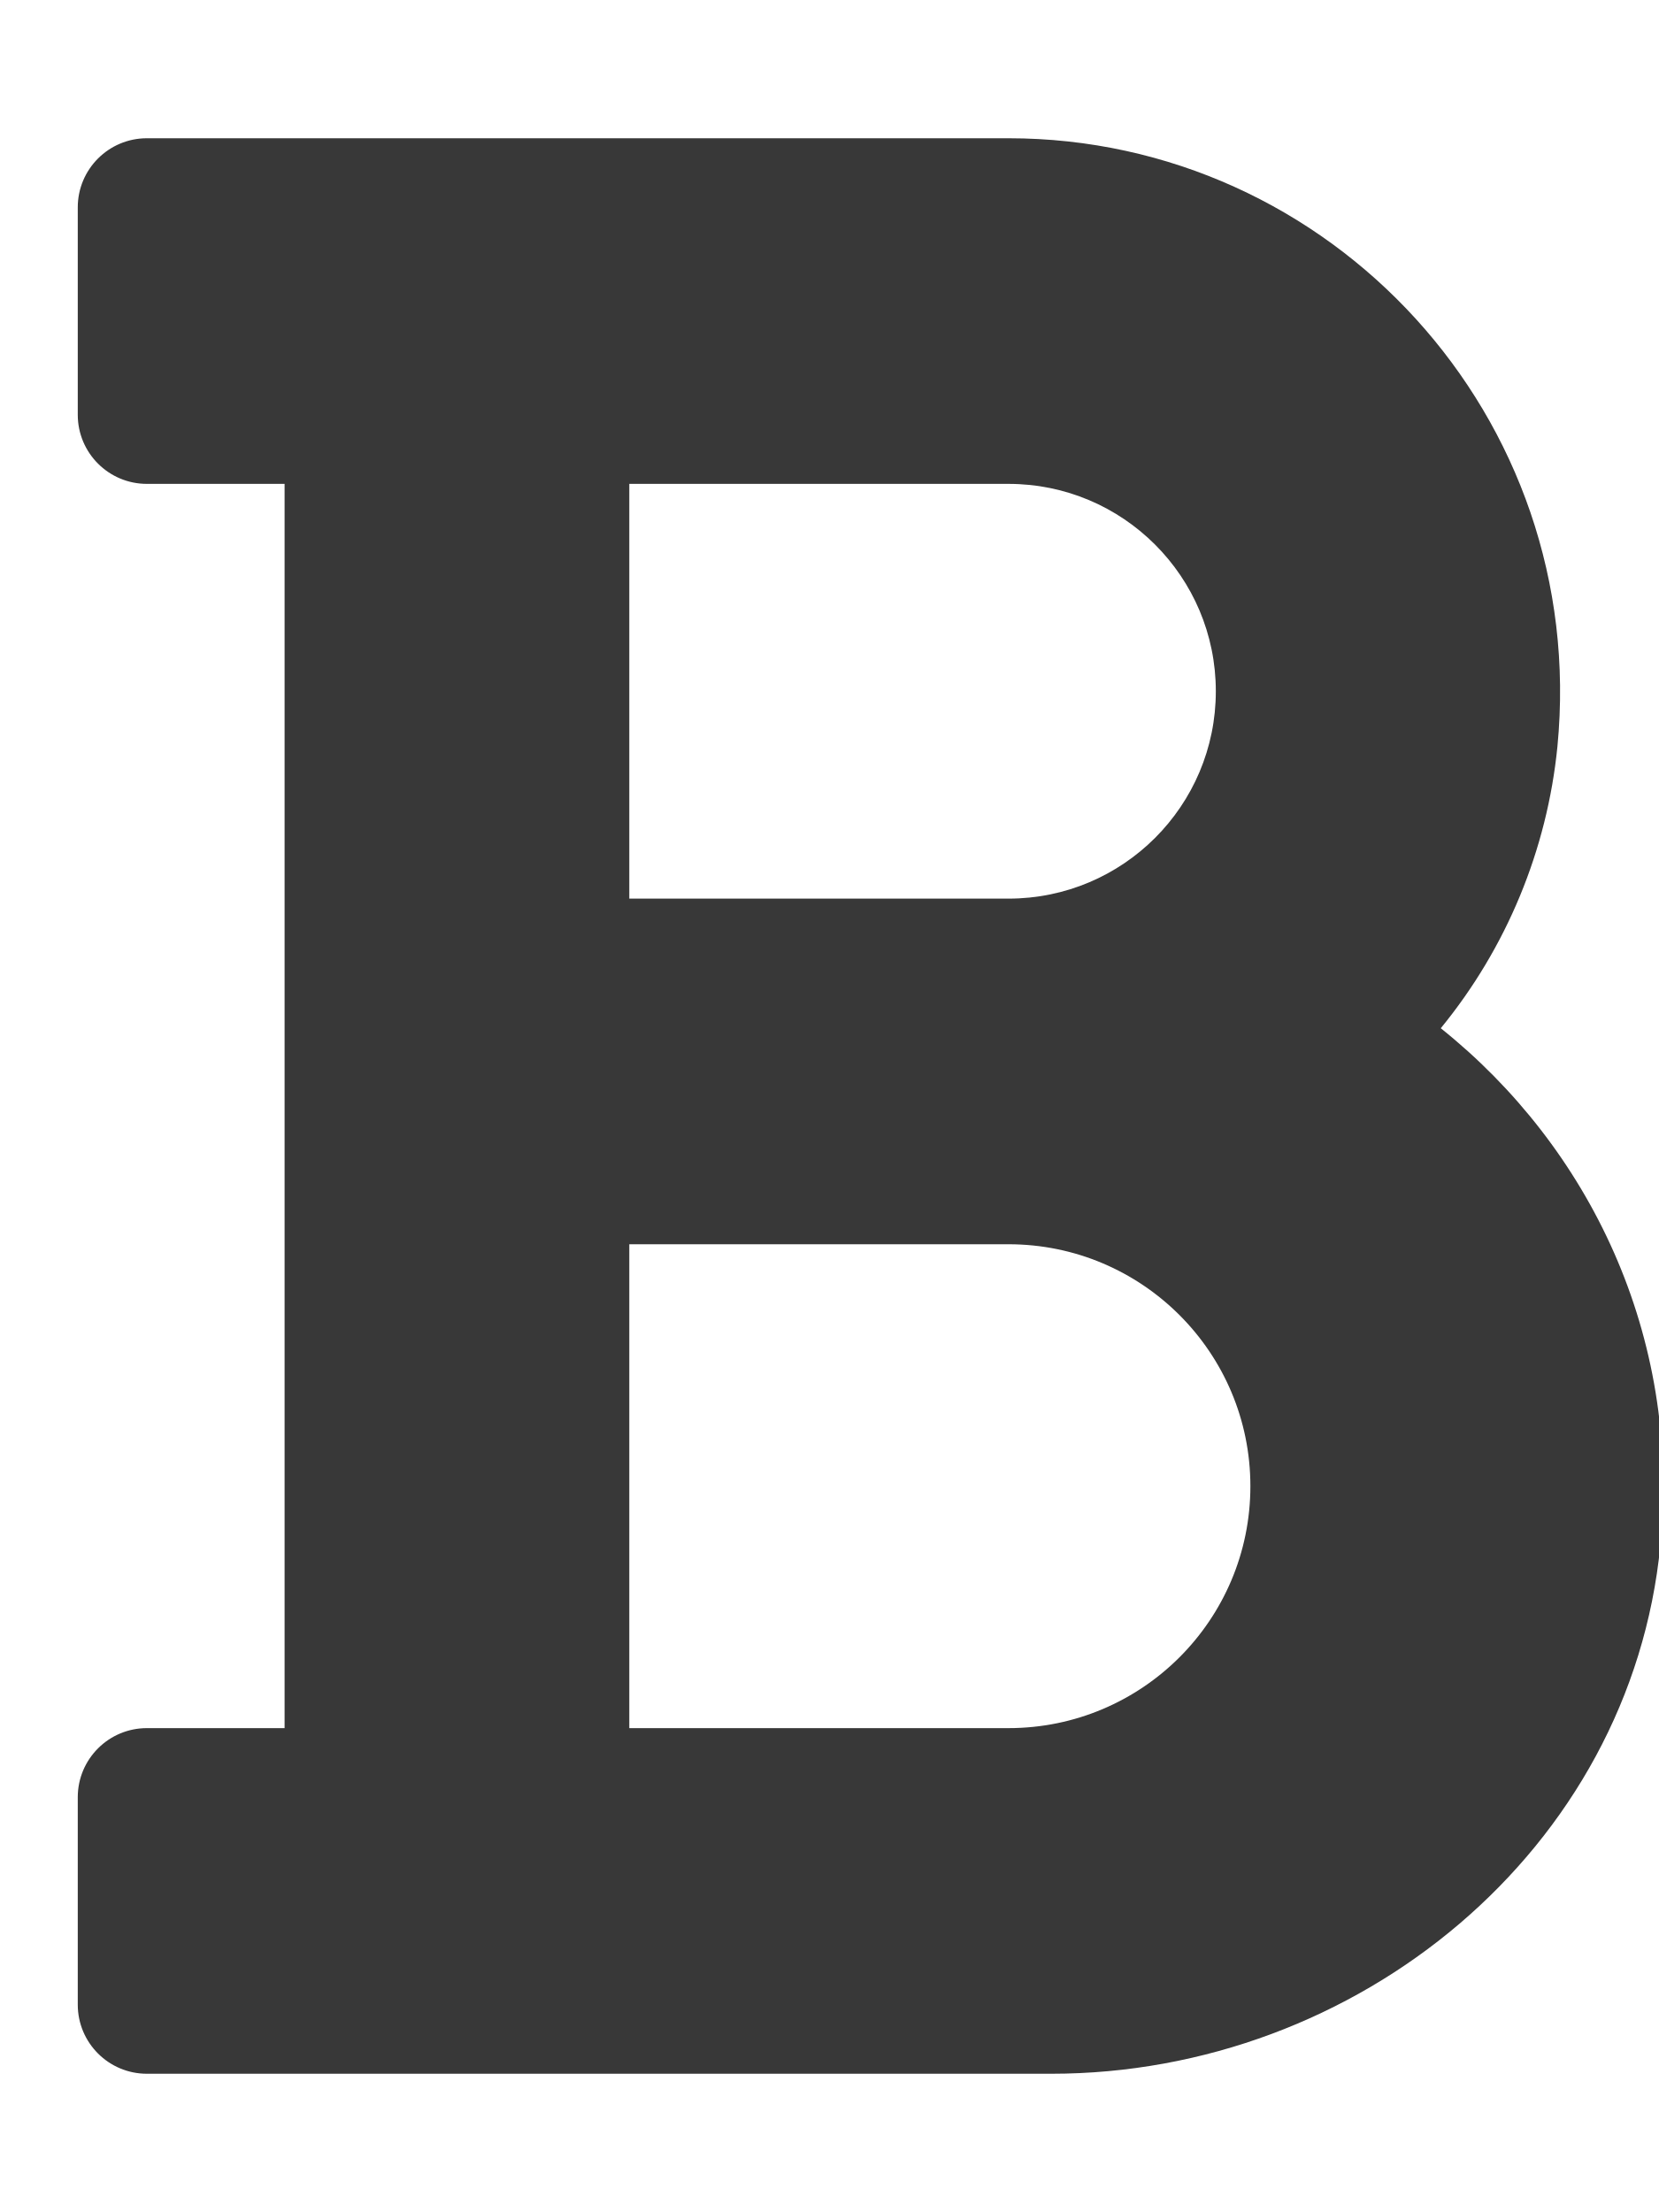
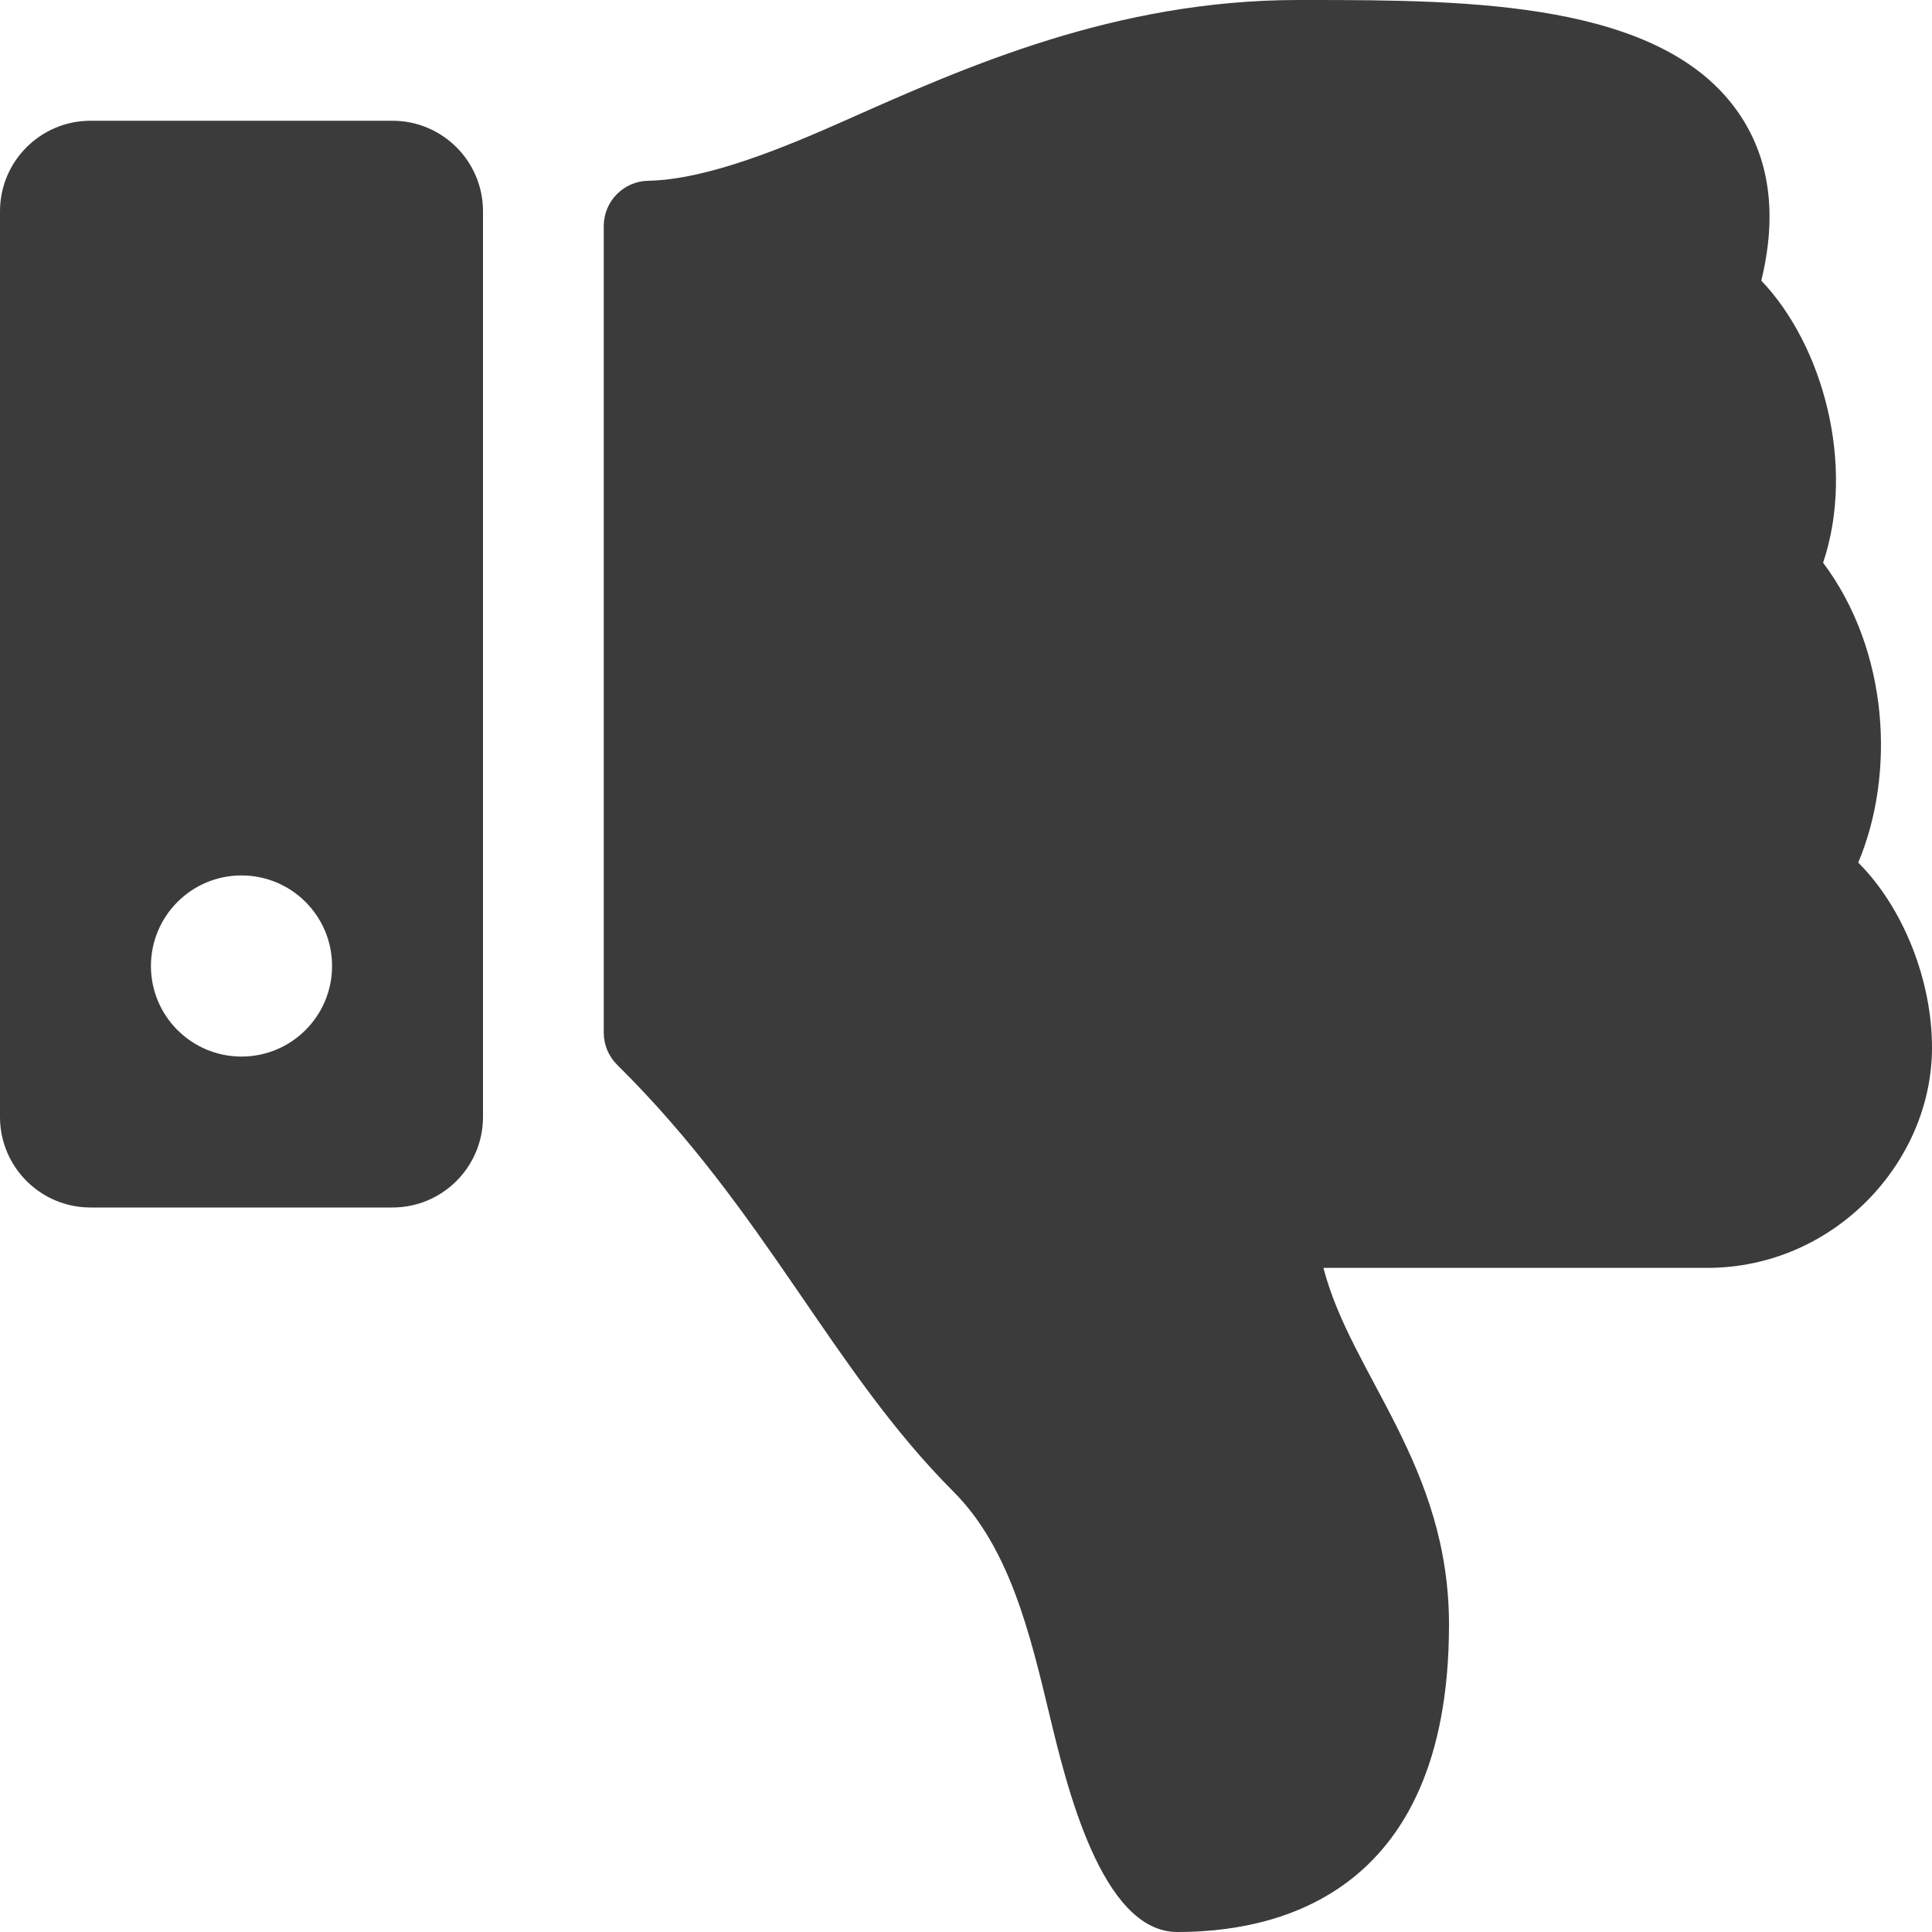
- <svg xmlns="http://www.w3.org/2000/svg" style="fill:#383838;" viewBox="0 0 384 512">
-   <path d="M333.49 238a122 122 0 0 0 27-65.21C367.87 96.49 308 32 233.42 32H34a16 16 0 0 0-16 16v48a16 16 0 0 0 16 16h31.87v288H34a16 16 0 0 0-16 16v48a16 16 0 0 0 16 16h209.32c70.8 0 134.14-51.75 141-122.4 4.74-48.45-16.39-92.06-50.83-119.6zM145.66 112h87.76a48 48 0 0 1 0 96h-87.76zm87.76 288h-87.76V288h87.76a56 56 0 0 1 0 112z" />
+ <svg xmlns="http://www.w3.org/2000/svg" style="fill:#3b3b3b;" viewBox="0 0 512 512">
+   <path d="M0 56v240c0 13.255 10.745 24 24 24h80c13.255 0 24-10.745 24-24V56c0-13.255-10.745-24-24-24H24C10.745 32 0 42.745 0 56zm40 200c0-13.255 10.745-24 24-24s24 10.745 24 24-10.745 24-24 24-24-10.745-24-24zm272 256c-20.183 0-29.485-39.293-33.931-57.795-5.206-21.666-10.589-44.07-25.393-58.902-32.469-32.524-49.503-73.967-89.117-113.111a11.98 11.98 0 0 1-3.558-8.521V59.901c0-6.541 5.243-11.878 11.783-11.998 15.831-.29 36.694-9.079 52.651-16.178C256.189 17.598 295.709.017 343.995 0h2.844c42.777 0 93.363.413 113.774 29.737 8.392 12.057 10.446 27.034 6.148 44.632 16.312 17.053 25.063 48.863 16.382 74.757 17.544 23.432 19.143 56.132 9.308 79.469l.11.11c11.893 11.949 19.523 31.259 19.439 49.197-.156 30.352-26.157 58.098-59.553 58.098H350.723C358.03 364.34 384 388.132 384 430.548 384 504 336 512 312 512z" />
</svg>
